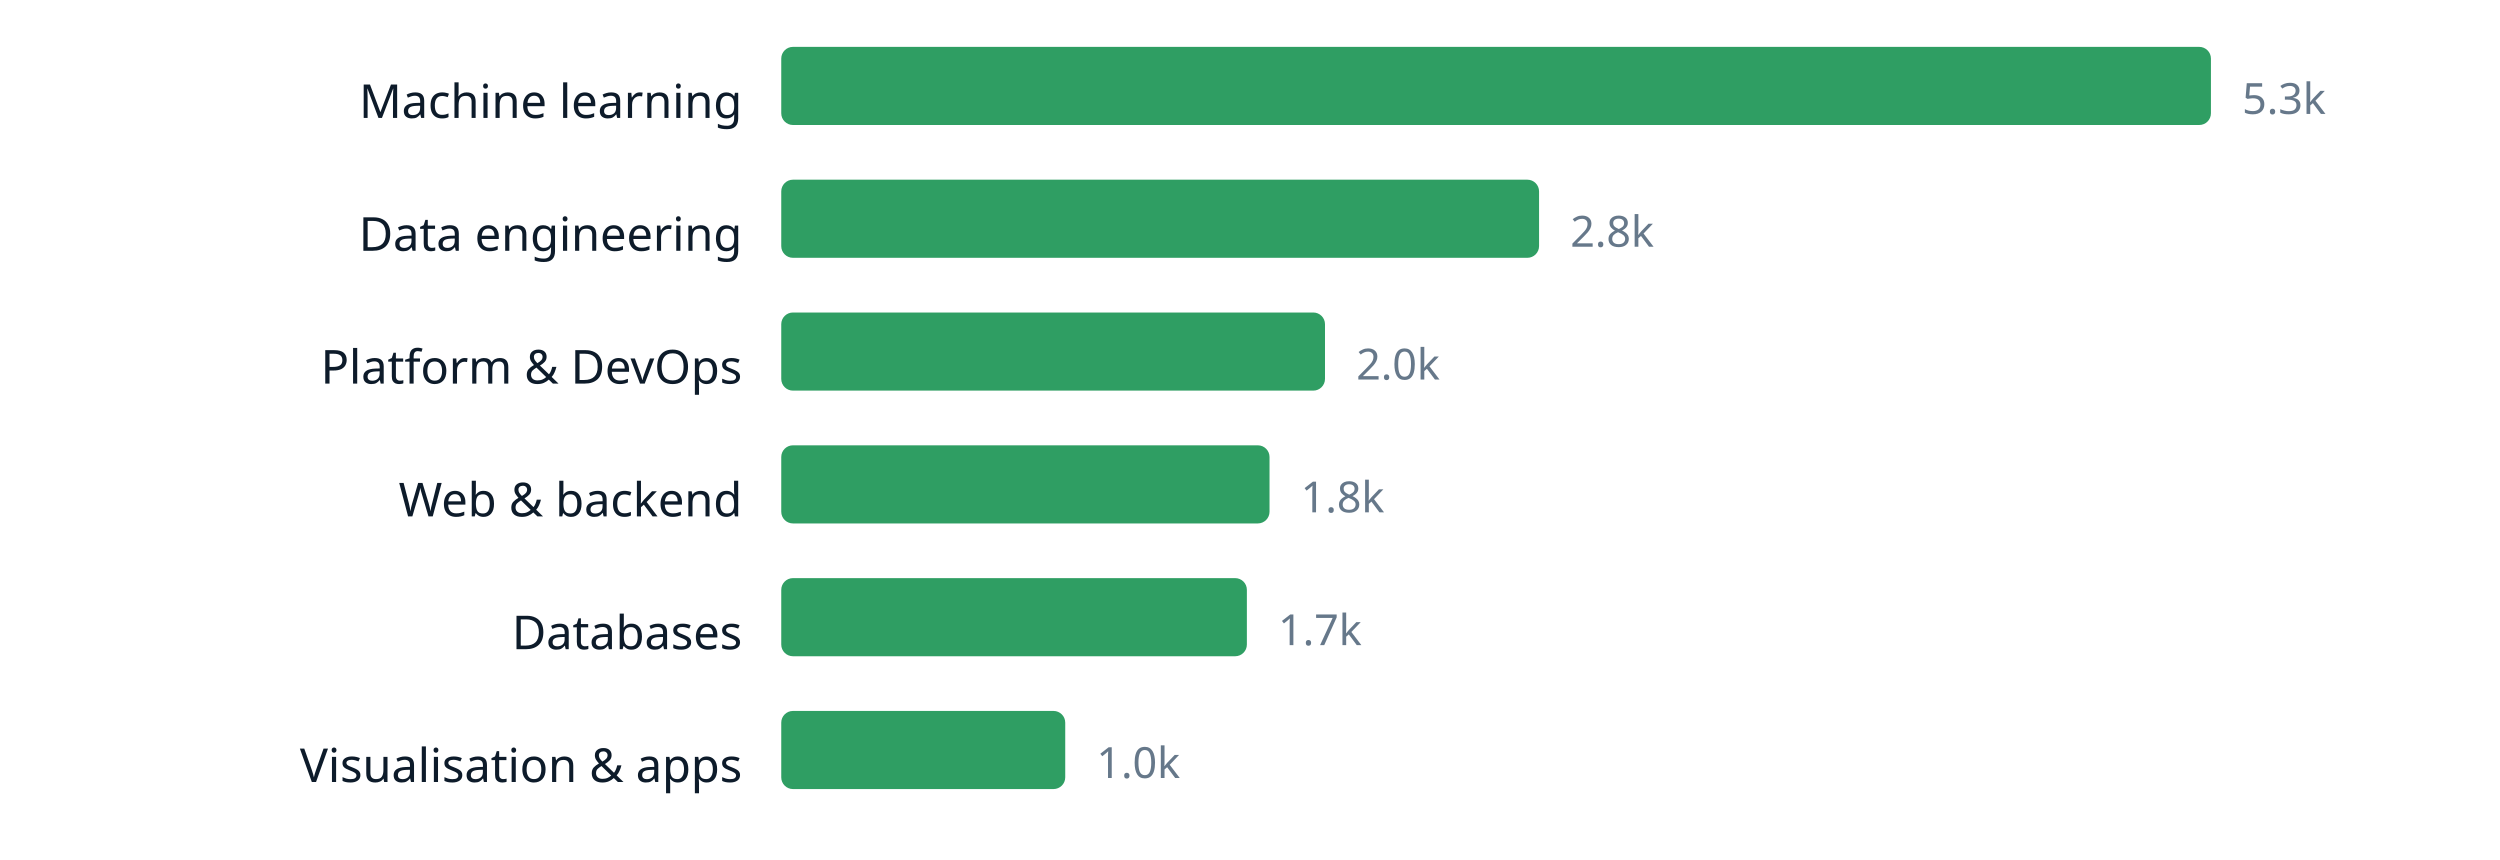
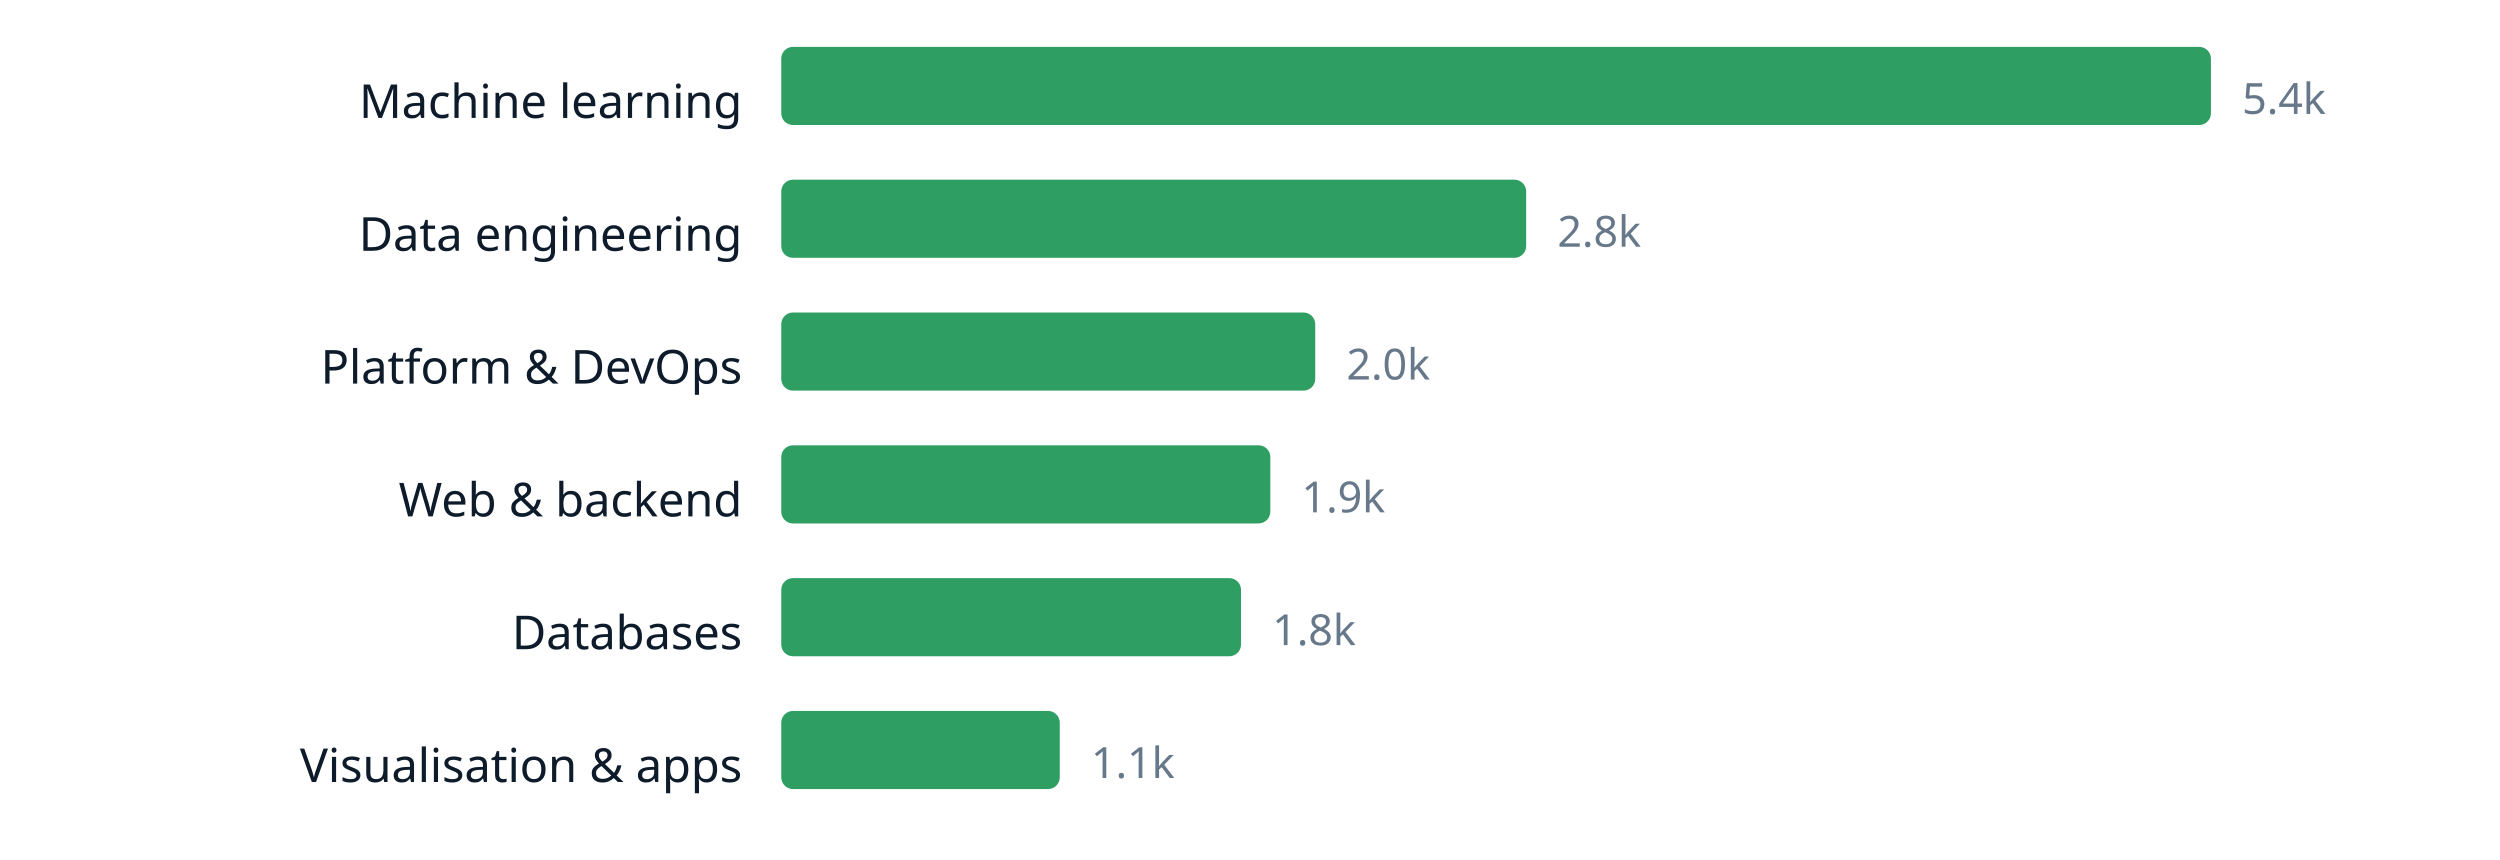
<svg xmlns="http://www.w3.org/2000/svg" width="640" height="220" viewBox="0 0 640 220" role="img" aria-label="chart" font-family="ui-sans-serif, system-ui, sans-serif">
  <text x="190" y="30.2" text-anchor="end" font-size="12" fill="#0d1b2a">Machine learning</text>
  <rect x="200" y="12" width="366.0" height="20" rx="3" fill="#2f9e63" />
-   <text x="574.0" y="29.16" font-size="11" fill="#66788a">5.3k</text>
+   <text x="574.0" y="29.16" font-size="11" fill="#66788a">5.4k</text>
  <text x="190" y="64.2" text-anchor="end" font-size="12" fill="#0d1b2a">Data engineering</text>
-   <rect x="200" y="46" width="194.0" height="20" rx="3" fill="#2f9e63" />
-   <text x="402.0" y="63.16" font-size="11" fill="#66788a">2.8k</text>
+   <rect x="200" y="46" width="190.7" height="20" rx="3" fill="#2f9e63" />
+   <text x="398.7" y="63.16" font-size="11" fill="#66788a">2.8k</text>
  <text x="190" y="98.2" text-anchor="end" font-size="12" fill="#0d1b2a">Platform &amp; DevOps</text>
-   <rect x="200" y="80" width="139.2" height="20" rx="3" fill="#2f9e63" />
-   <text x="347.2" y="97.16" font-size="11" fill="#66788a">2.0k</text>
+   <rect x="200" y="80" width="136.7" height="20" rx="3" fill="#2f9e63" />
+   <text x="344.7" y="97.16" font-size="11" fill="#66788a">2.0k</text>
  <text x="190" y="132.2" text-anchor="end" font-size="12" fill="#0d1b2a">Web &amp; backend</text>
-   <rect x="200" y="114" width="125.0" height="20" rx="3" fill="#2f9e63" />
-   <text x="333.0" y="131.16" font-size="11" fill="#66788a">1.8k</text>
+   <rect x="200" y="114" width="125.2" height="20" rx="3" fill="#2f9e63" />
+   <text x="333.2" y="131.16" font-size="11" fill="#66788a">1.9k</text>
  <text x="190" y="166.2" text-anchor="end" font-size="12" fill="#0d1b2a">Databases</text>
-   <rect x="200" y="148" width="119.2" height="20" rx="3" fill="#2f9e63" />
-   <text x="327.2" y="165.16" font-size="11" fill="#66788a">1.7k</text>
+   <rect x="200" y="148" width="117.7" height="20" rx="3" fill="#2f9e63" />
+   <text x="325.7" y="165.16" font-size="11" fill="#66788a">1.8k</text>
  <text x="190" y="200.2" text-anchor="end" font-size="12" fill="#0d1b2a">Visualisation &amp; apps</text>
-   <rect x="200" y="182" width="72.7" height="20" rx="3" fill="#2f9e63" />
-   <text x="280.7" y="199.16" font-size="11" fill="#66788a">1.0k</text>
+   <rect x="200" y="182" width="71.3" height="20" rx="3" fill="#2f9e63" />
+   <text x="279.3" y="199.16" font-size="11" fill="#66788a">1.1k</text>
</svg>
